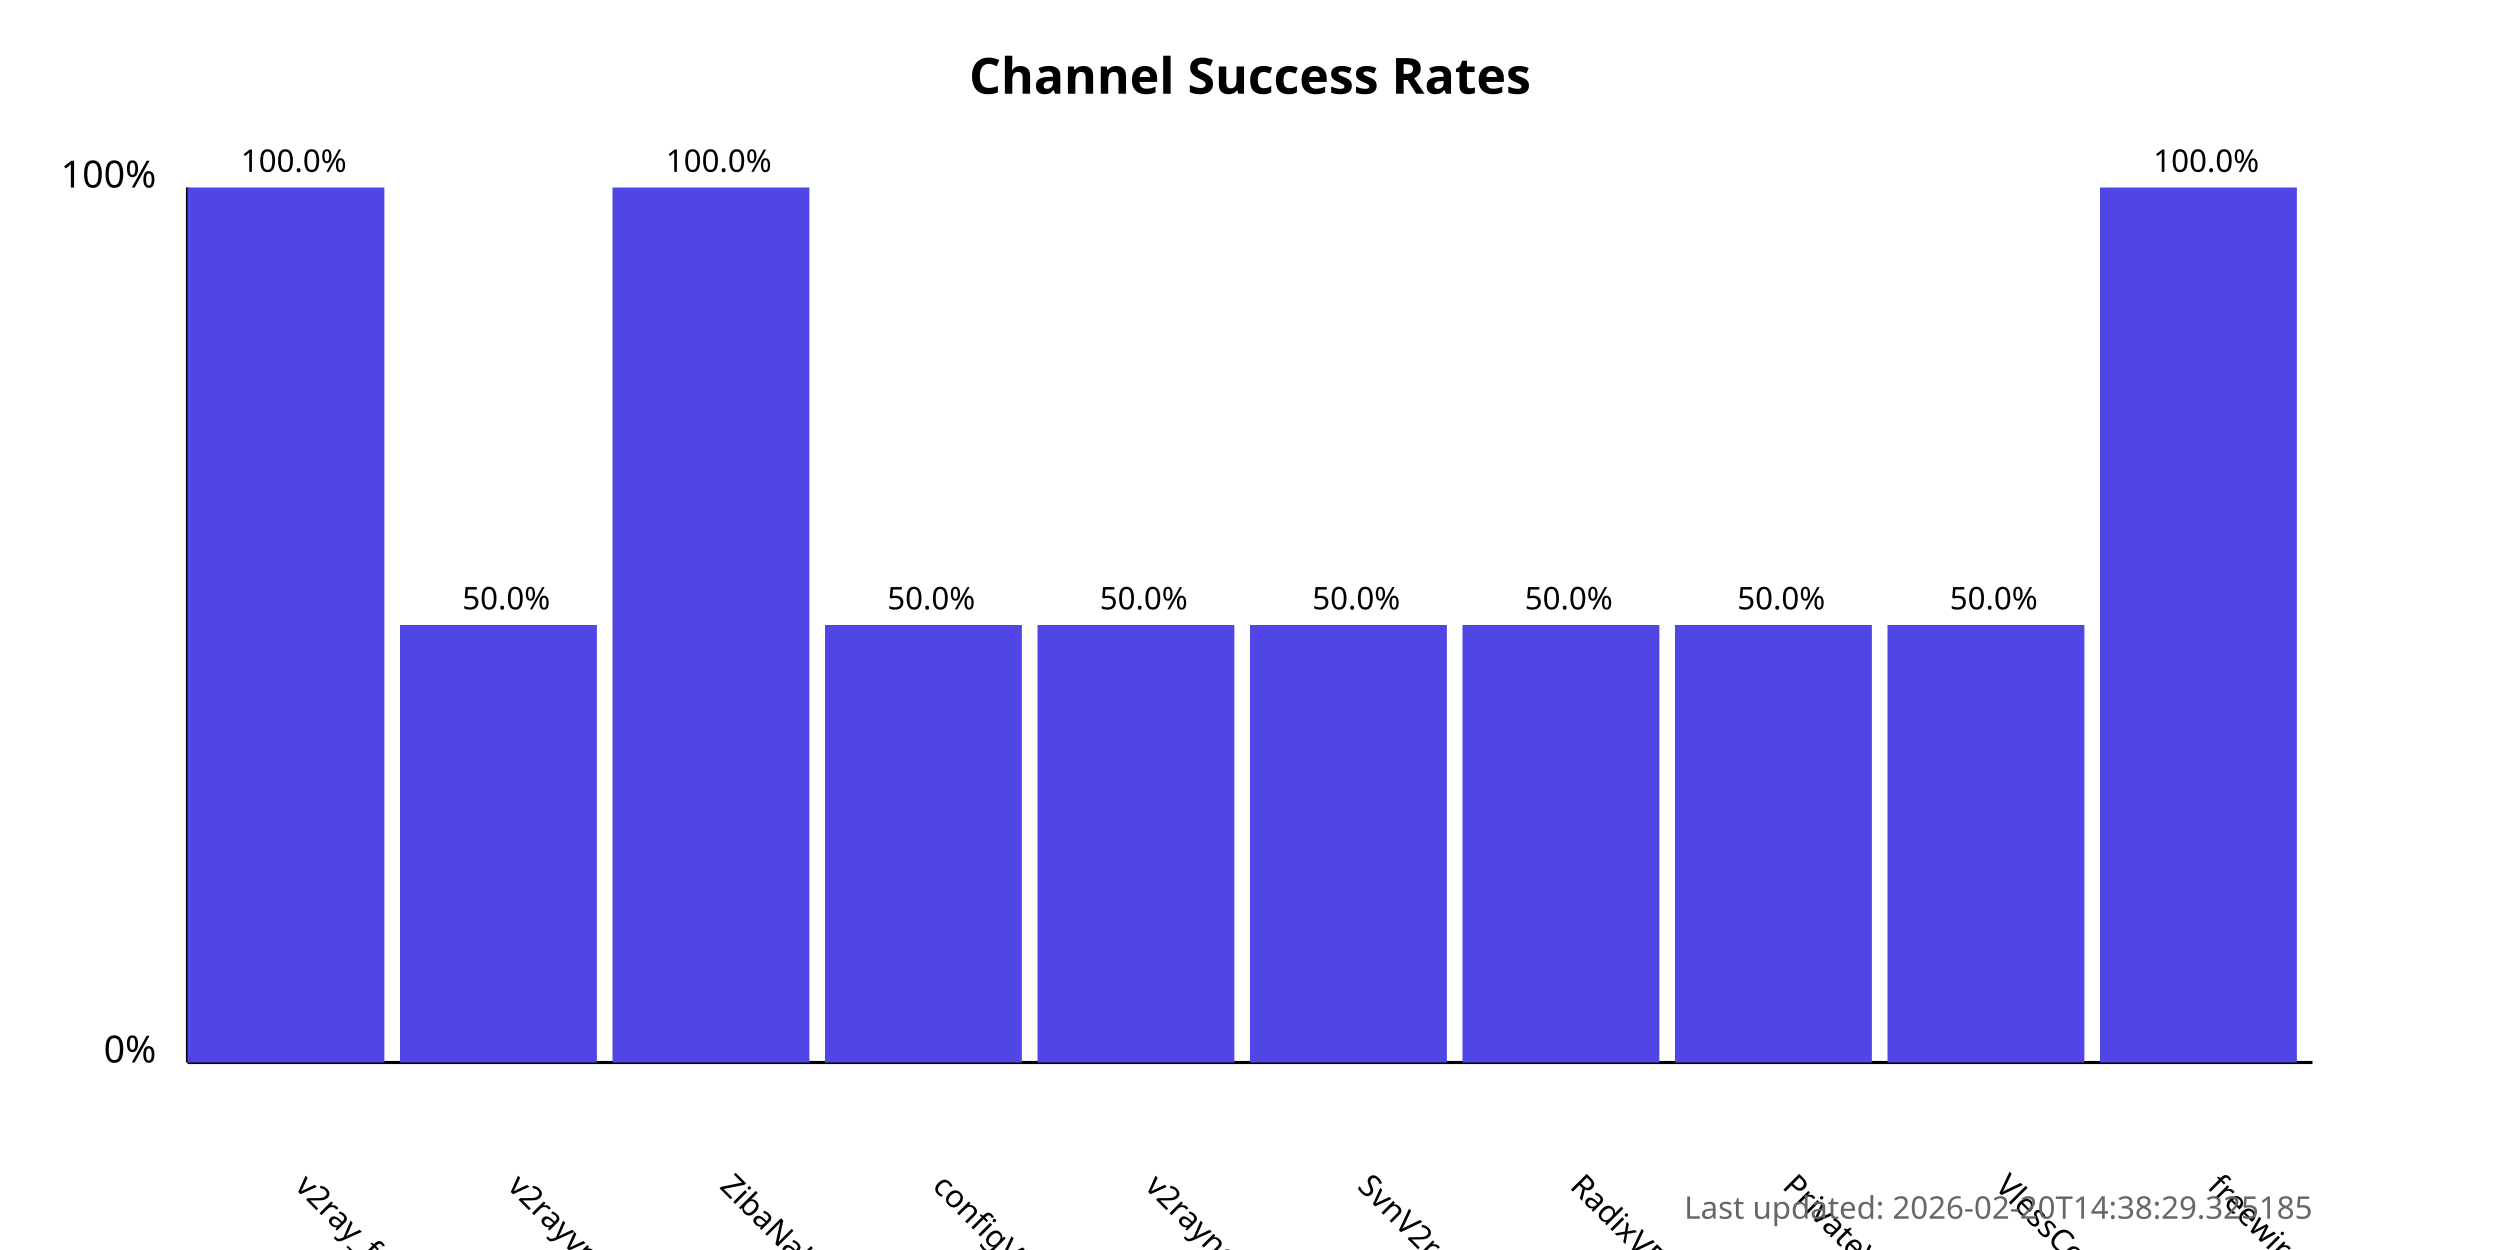
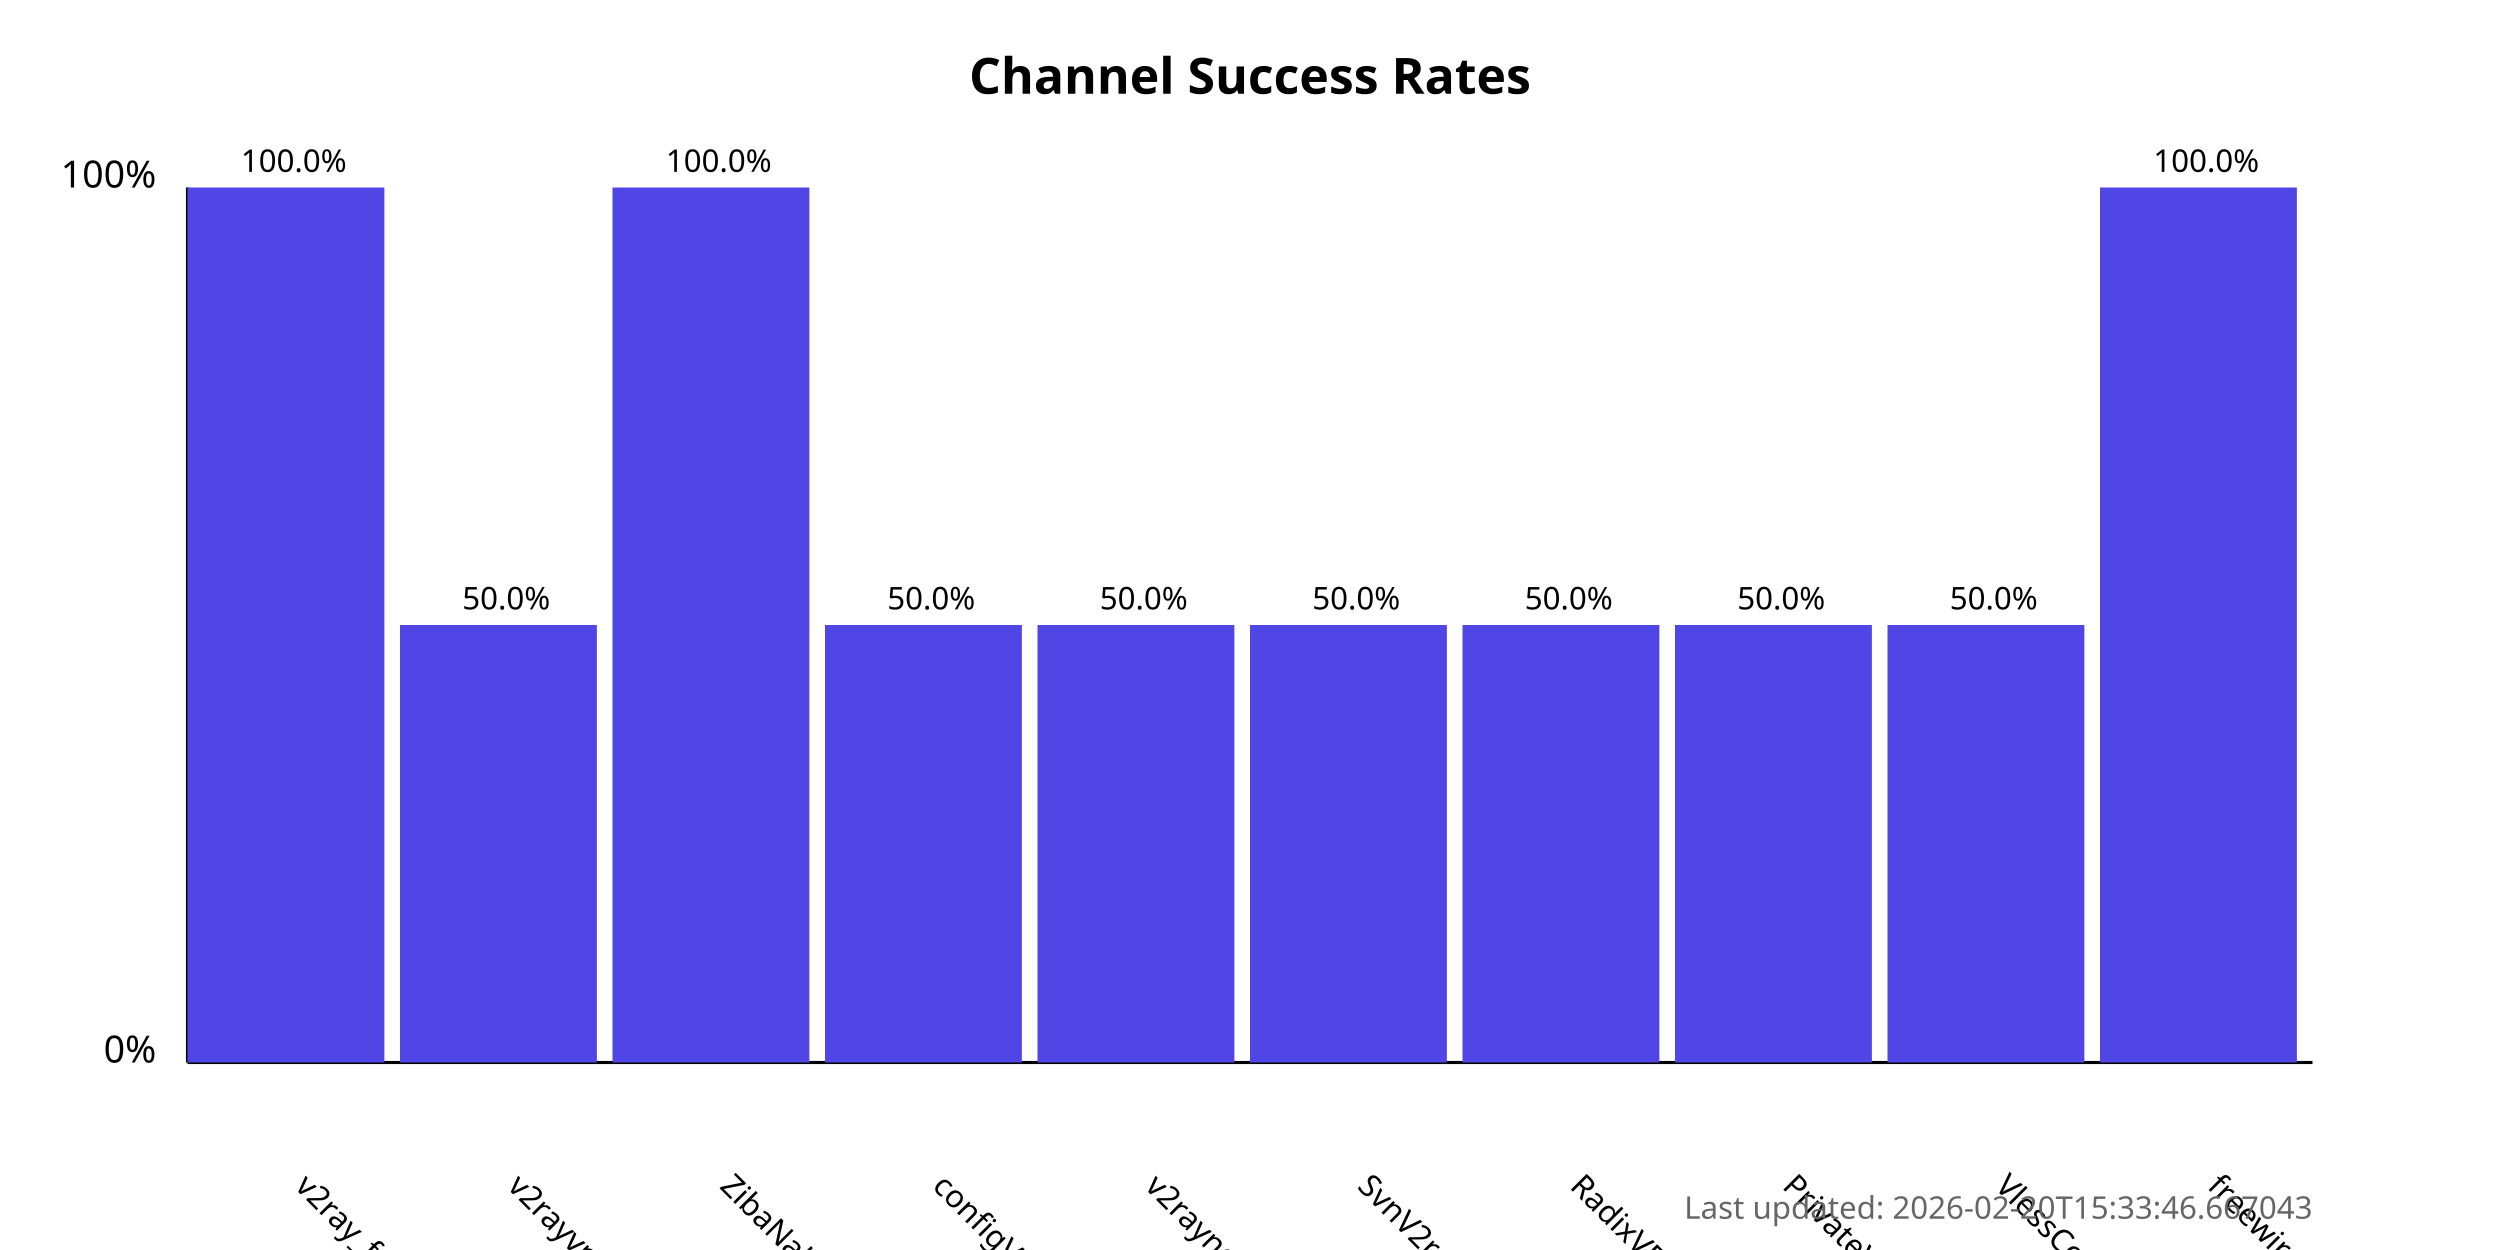
<svg xmlns="http://www.w3.org/2000/svg" width="800" height="400">
  <style>
            .chart-title { font: bold 16px sans-serif; }
            .axis-label { font: 12px sans-serif; }
            .tick-label { font: 10px sans-serif; }
            .bar { fill: #4f46e5; }
            .bar:hover { fill: #6366f1; }
            .timestamp { font: 10px sans-serif; fill: #666; }
        </style>
  <text x="400.0" y="30" text-anchor="middle" class="chart-title">
            Channel Success Rates
        </text>
  <line x1="60" y1="340" x2="60" y2="60" stroke="black" stroke-width="1" />
  <line x1="60" y1="340" x2="740" y2="340" stroke="black" stroke-width="1" />
  <text x="50" y="340" text-anchor="end" class="axis-label">0%</text>
  <text x="50" y="60" text-anchor="end" class="axis-label">100%</text>
  <g>
    <rect x="60" y="60.0" width="63.0" height="280.0" class="bar" />
    <text x="94.0" y="380" transform="rotate(45, 94.0, 380)" text-anchor="start" class="tick-label">
                v2ray_free_conf
            </text>
    <text x="94.0" y="55.0" text-anchor="middle" class="tick-label">
                100.0%
            </text>
  </g>
  <g>
    <rect x="128.0" y="200.0" width="63.0" height="140.0" class="bar" />
    <text x="162.0" y="380" transform="rotate(45, 162.0, 380)" text-anchor="start" class="tick-label">
                v2rayvpno
            </text>
    <text x="162.0" y="195.0" text-anchor="middle" class="tick-label">
                50.0%
            </text>
  </g>
  <g>
    <rect x="196.0" y="60.0" width="63.0" height="280.0" class="bar" />
    <text x="230.0" y="380" transform="rotate(45, 230.0, 380)" text-anchor="start" class="tick-label">
                ZibaNabz
            </text>
    <text x="230.0" y="55.0" text-anchor="middle" class="tick-label">
                100.0%
            </text>
  </g>
  <g>
    <rect x="264.0" y="200.0" width="63.0" height="140.0" class="bar" />
    <text x="298.0" y="380" transform="rotate(45, 298.0, 380)" text-anchor="start" class="tick-label">
                configV2rayForFree
            </text>
    <text x="298.0" y="195.0" text-anchor="middle" class="tick-label">
                50.0%
            </text>
  </g>
  <g>
    <rect x="332.0" y="200.0" width="63.0" height="140.0" class="bar" />
    <text x="366.0" y="380" transform="rotate(45, 366.0, 380)" text-anchor="start" class="tick-label">
                v2rayngvpn
            </text>
    <text x="366.0" y="195.0" text-anchor="middle" class="tick-label">
                50.0%
            </text>
  </g>
  <g>
    <rect x="400.0" y="200.0" width="63.0" height="140.0" class="bar" />
    <text x="434.0" y="380" transform="rotate(45, 434.0, 380)" text-anchor="start" class="tick-label">
                SvnV2ray
            </text>
    <text x="434.0" y="195.0" text-anchor="middle" class="tick-label">
                50.0%
            </text>
  </g>
  <g>
    <rect x="468.0" y="200.0" width="63.0" height="140.0" class="bar" />
    <text x="502.0" y="380" transform="rotate(45, 502.0, 380)" text-anchor="start" class="tick-label">
                RadixVPN
            </text>
    <text x="502.0" y="195.0" text-anchor="middle" class="tick-label">
                50.0%
            </text>
  </g>
  <g>
    <rect x="536.0" y="200.0" width="63.0" height="140.0" class="bar" />
    <text x="570.0" y="380" transform="rotate(45, 570.0, 380)" text-anchor="start" class="tick-label">
                PrivateVPNs
            </text>
    <text x="570.0" y="195.0" text-anchor="middle" class="tick-label">
                50.0%
            </text>
  </g>
  <g>
    <rect x="604.0" y="200.0" width="63.0" height="140.0" class="bar" />
    <text x="638.0" y="380" transform="rotate(45, 638.0, 380)" text-anchor="start" class="tick-label">
                VlessConfig
            </text>
    <text x="638.0" y="195.0" text-anchor="middle" class="tick-label">
                50.0%
            </text>
  </g>
  <g>
    <rect x="672.0" y="60.0" width="63.0" height="280.0" class="bar" />
    <text x="706.0" y="380" transform="rotate(45, 706.0, 380)" text-anchor="start" class="tick-label">
                freewireguard
            </text>
    <text x="706.0" y="55.0" text-anchor="middle" class="tick-label">
                100.0%
            </text>
  </g>
  <text x="740" y="390" text-anchor="end" class="timestamp">
-             Last updated: 2026-02-20T14:38:29.325185
+             Last updated: 2026-02-20T15:33:46.667043
        </text>
</svg>
